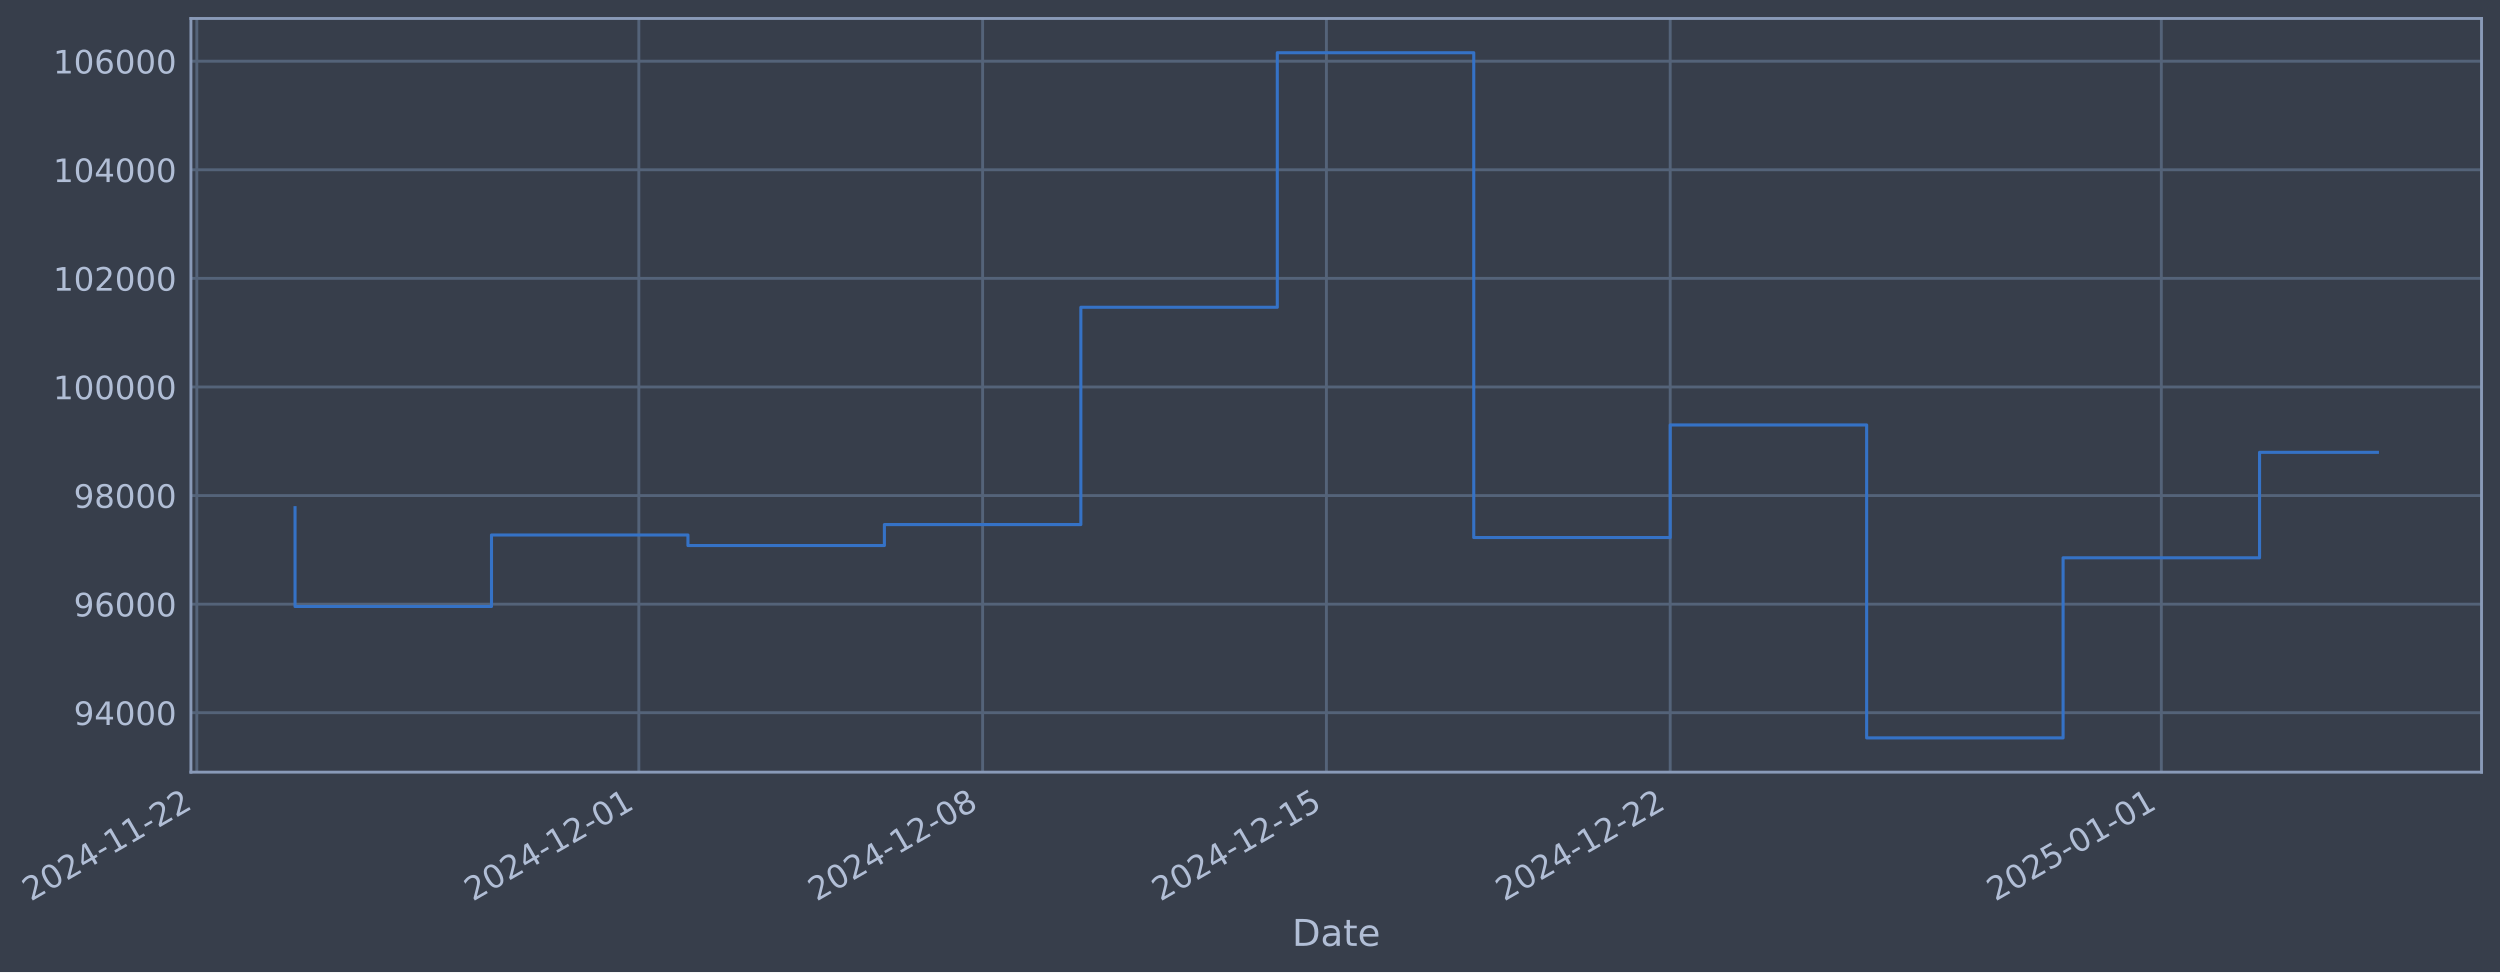
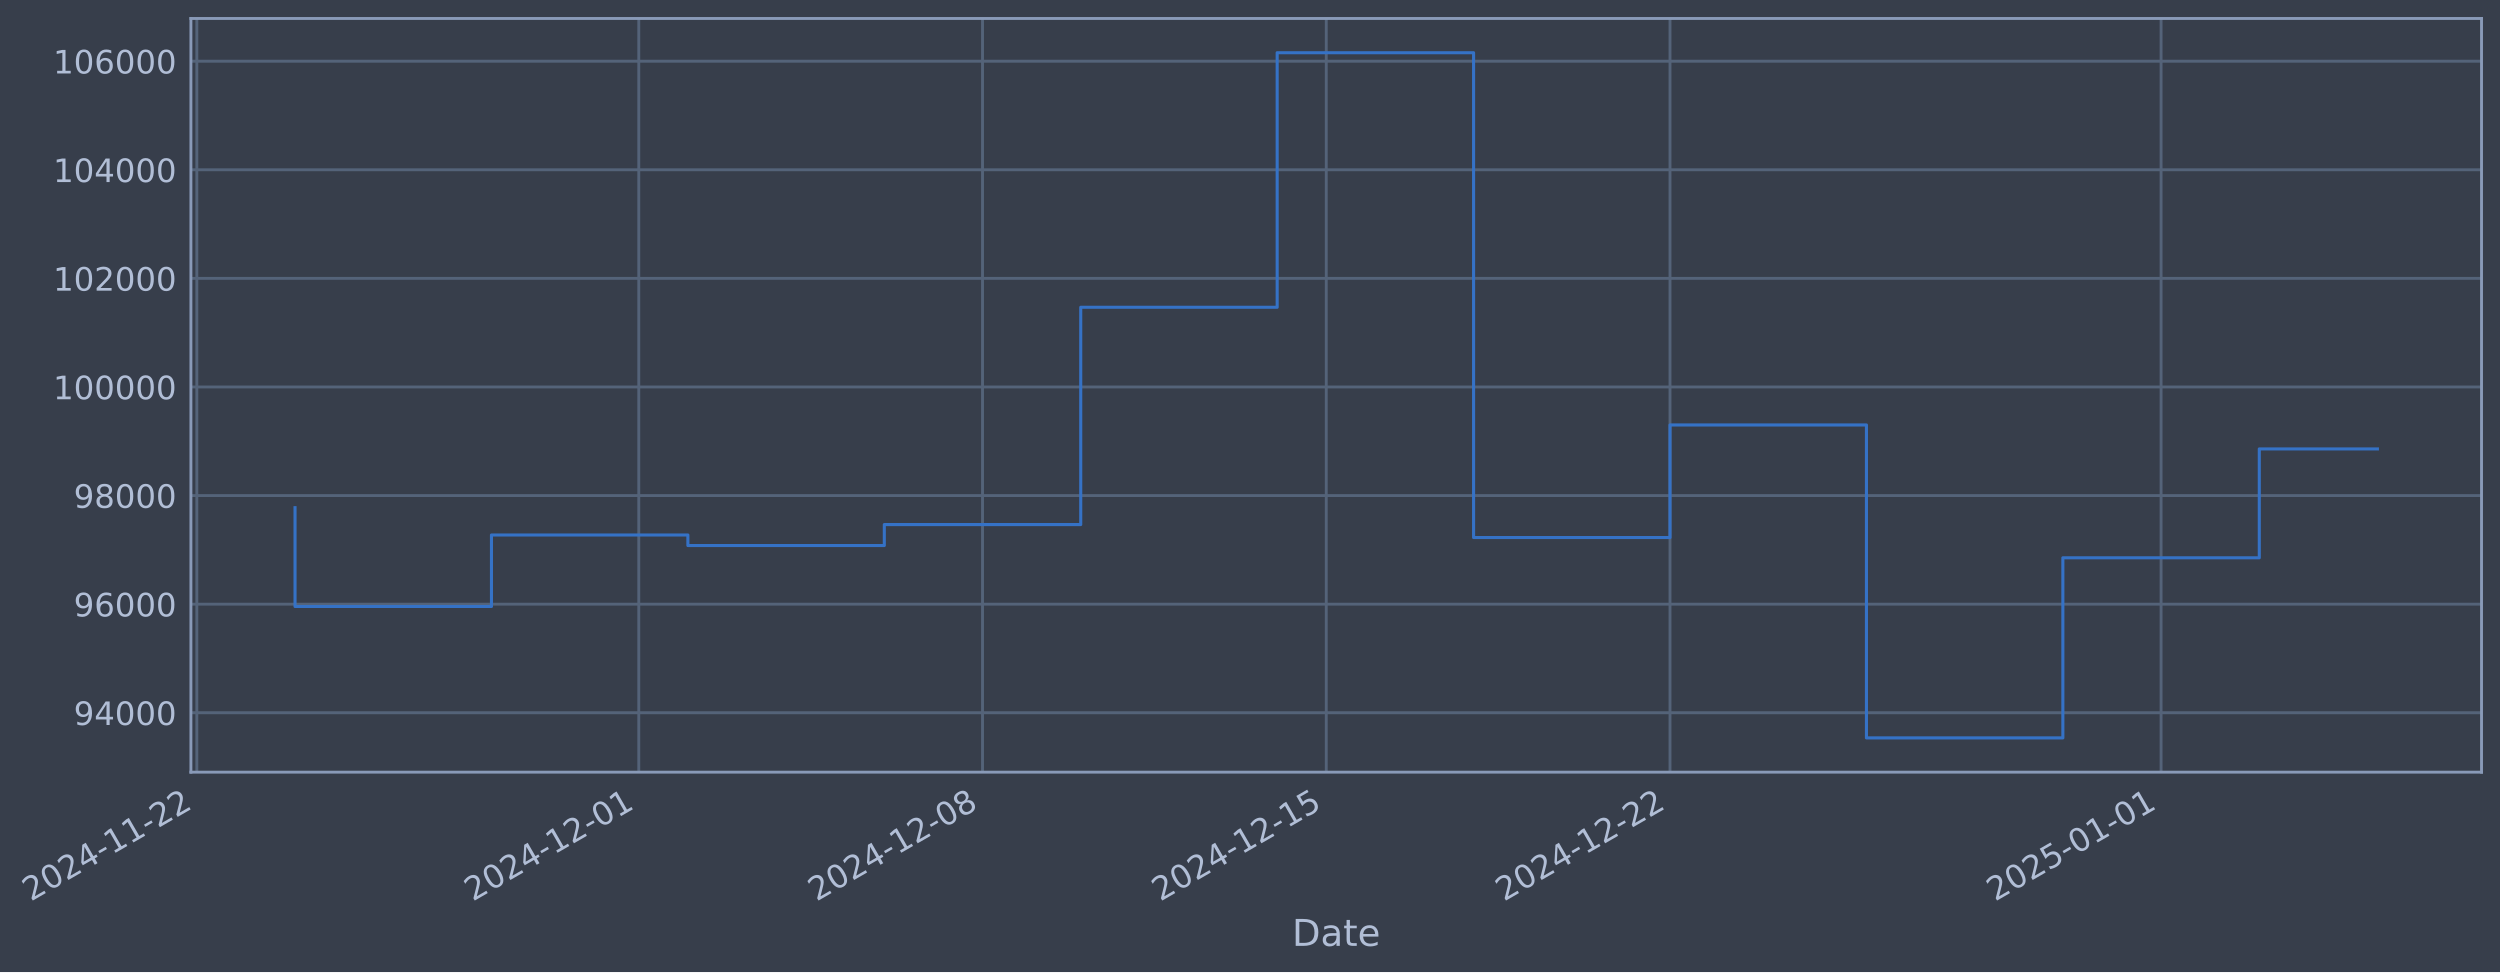
- <svg xmlns="http://www.w3.org/2000/svg" xmlns:xlink="http://www.w3.org/1999/xlink" width="974.416pt" height="378.87pt" viewBox="0 0 974.416 378.87" version="1.1">
+ <svg xmlns="http://www.w3.org/2000/svg" xmlns:xlink="http://www.w3.org/1999/xlink" width="974.411pt" height="378.87pt" viewBox="0 0 974.411 378.87" version="1.1">
  <defs>
    <style type="text/css">*{stroke-linejoin: round; stroke-linecap: butt}</style>
  </defs>
  <g id="figure_1">
    <g id="patch_1">
-       <path d="M 0 378.87  L 974.416 378.87  L 974.416 0  L 0 0  z " style="fill: #373e4b" />
+       <path d="M 0 378.87  L 974.411 378.87  L 974.411 0  L 0 0  z " style="fill: #373e4b" />
    </g>
    <g id="axes_1">
      <g id="patch_2">
-         <path d="M 74.416 300.96  L 967.216 300.96  L 967.216 7.2  L 74.416 7.2  z " style="fill: #373e4b" />
+         <path d="M 74.411 300.96  L 967.211 300.96  L 967.211 7.2  L 74.411 7.2  z " style="fill: #373e4b" />
      </g>
      <g id="matplotlib.axis_1">
        <g id="xtick_1">
          <g id="line2d_1">
-             <path d="M 76.713 300.96  L 76.713 7.2  " clip-path="url(#p81494cb18a)" style="fill: none; stroke: #546379; stroke-width: 1.12; stroke-linecap: square" />
+             <path d="M 76.713 300.96  L 76.713 7.2  " clip-path="url(#p22b0754299)" style="fill: none; stroke: #546379; stroke-width: 1.12; stroke-linecap: square" />
          </g>
          <g id="line2d_2" />
          <g id="text_1">
            <g style="fill: #b1bed6" transform="translate(11.98702 351.4642) rotate(-30) scale(0.126 -0.126)">
              <defs>
                <path id="DejaVuSans-32" d="M 1228 531  L 3431 531  L 3431 0  L 469 0  L 469 531  Q 828 903 1448 1529  Q 2069 2156 2228 2338  Q 2531 2678 2651 2914  Q 2772 3150 2772 3378  Q 2772 3750 2511 3984  Q 2250 4219 1831 4219  Q 1534 4219 1204 4116  Q 875 4013 500 3803  L 500 4441  Q 881 4594 1212 4672  Q 1544 4750 1819 4750  Q 2544 4750 2975 4387  Q 3406 4025 3406 3419  Q 3406 3131 3298 2873  Q 3191 2616 2906 2266  Q 2828 2175 2409 1742  Q 1991 1309 1228 531  z " transform="scale(0.015625)" />
                <path id="DejaVuSans-30" d="M 2034 4250  Q 1547 4250 1301 3770  Q 1056 3291 1056 2328  Q 1056 1369 1301 889  Q 1547 409 2034 409  Q 2525 409 2770 889  Q 3016 1369 3016 2328  Q 3016 3291 2770 3770  Q 2525 4250 2034 4250  z M 2034 4750  Q 2819 4750 3233 4129  Q 3647 3509 3647 2328  Q 3647 1150 3233 529  Q 2819 -91 2034 -91  Q 1250 -91 836 529  Q 422 1150 422 2328  Q 422 3509 836 4129  Q 1250 4750 2034 4750  z " transform="scale(0.015625)" />
                <path id="DejaVuSans-34" d="M 2419 4116  L 825 1625  L 2419 1625  L 2419 4116  z M 2253 4666  L 3047 4666  L 3047 1625  L 3713 1625  L 3713 1100  L 3047 1100  L 3047 0  L 2419 0  L 2419 1100  L 313 1100  L 313 1709  L 2253 4666  z " transform="scale(0.015625)" />
                <path id="DejaVuSans-2d" d="M 313 2009  L 1997 2009  L 1997 1497  L 313 1497  L 313 2009  z " transform="scale(0.015625)" />
                <path id="DejaVuSans-31" d="M 794 531  L 1825 531  L 1825 4091  L 703 3866  L 703 4441  L 1819 4666  L 2450 4666  L 2450 531  L 3481 531  L 3481 0  L 794 0  L 794 531  z " transform="scale(0.015625)" />
              </defs>
              <use xlink:href="#DejaVuSans-32" />
              <use xlink:href="#DejaVuSans-30" transform="translate(63.62305 0)" />
              <use xlink:href="#DejaVuSans-32" transform="translate(127.2461 0)" />
              <use xlink:href="#DejaVuSans-34" transform="translate(190.8691 0)" />
              <use xlink:href="#DejaVuSans-2d" transform="translate(254.4922 0)" />
              <use xlink:href="#DejaVuSans-31" transform="translate(290.5762 0)" />
              <use xlink:href="#DejaVuSans-31" transform="translate(354.1992 0)" />
              <use xlink:href="#DejaVuSans-2d" transform="translate(417.8223 0)" />
              <use xlink:href="#DejaVuSans-32" transform="translate(453.9062 0)" />
              <use xlink:href="#DejaVuSans-32" transform="translate(517.5293 0)" />
            </g>
          </g>
        </g>
        <g id="xtick_2">
          <g id="line2d_3">
-             <path d="M 248.995 300.96  L 248.995 7.2  " clip-path="url(#p81494cb18a)" style="fill: none; stroke: #546379; stroke-width: 1.12; stroke-linecap: square" />
+             <path d="M 248.972 300.96  L 248.972 7.2  " clip-path="url(#p22b0754299)" style="fill: none; stroke: #546379; stroke-width: 1.12; stroke-linecap: square" />
          </g>
          <g id="line2d_4" />
          <g id="text_2">
-             <g style="fill: #b1bed6" transform="translate(184.2691 351.4642) rotate(-30) scale(0.126 -0.126)">
+             <g style="fill: #b1bed6" transform="translate(184.2464 351.4642) rotate(-30) scale(0.126 -0.126)">
              <use xlink:href="#DejaVuSans-32" />
              <use xlink:href="#DejaVuSans-30" transform="translate(63.62305 0)" />
              <use xlink:href="#DejaVuSans-32" transform="translate(127.2461 0)" />
              <use xlink:href="#DejaVuSans-34" transform="translate(190.8691 0)" />
              <use xlink:href="#DejaVuSans-2d" transform="translate(254.4922 0)" />
              <use xlink:href="#DejaVuSans-31" transform="translate(290.5762 0)" />
              <use xlink:href="#DejaVuSans-32" transform="translate(354.1992 0)" />
              <use xlink:href="#DejaVuSans-2d" transform="translate(417.8223 0)" />
              <use xlink:href="#DejaVuSans-30" transform="translate(453.9062 0)" />
              <use xlink:href="#DejaVuSans-31" transform="translate(517.5293 0)" />
            </g>
          </g>
        </g>
        <g id="xtick_3">
          <g id="line2d_5">
-             <path d="M 382.992 300.96  L 382.992 7.2  " clip-path="url(#p81494cb18a)" style="fill: none; stroke: #546379; stroke-width: 1.12; stroke-linecap: square" />
+             <path d="M 382.951 300.96  L 382.951 7.2  " clip-path="url(#p22b0754299)" style="fill: none; stroke: #546379; stroke-width: 1.12; stroke-linecap: square" />
          </g>
          <g id="line2d_6" />
          <g id="text_3">
-             <g style="fill: #b1bed6" transform="translate(318.2662 351.4642) rotate(-30) scale(0.126 -0.126)">
+             <g style="fill: #b1bed6" transform="translate(318.2259 351.4642) rotate(-30) scale(0.126 -0.126)">
              <defs>
                <path id="DejaVuSans-38" d="M 2034 2216  Q 1584 2216 1326 1975  Q 1069 1734 1069 1313  Q 1069 891 1326 650  Q 1584 409 2034 409  Q 2484 409 2743 651  Q 3003 894 3003 1313  Q 3003 1734 2745 1975  Q 2488 2216 2034 2216  z M 1403 2484  Q 997 2584 770 2862  Q 544 3141 544 3541  Q 544 4100 942 4425  Q 1341 4750 2034 4750  Q 2731 4750 3128 4425  Q 3525 4100 3525 3541  Q 3525 3141 3298 2862  Q 3072 2584 2669 2484  Q 3125 2378 3379 2068  Q 3634 1759 3634 1313  Q 3634 634 3220 271  Q 2806 -91 2034 -91  Q 1263 -91 848 271  Q 434 634 434 1313  Q 434 1759 690 2068  Q 947 2378 1403 2484  z M 1172 3481  Q 1172 3119 1398 2916  Q 1625 2713 2034 2713  Q 2441 2713 2670 2916  Q 2900 3119 2900 3481  Q 2900 3844 2670 4047  Q 2441 4250 2034 4250  Q 1625 4250 1398 4047  Q 1172 3844 1172 3481  z " transform="scale(0.015625)" />
              </defs>
              <use xlink:href="#DejaVuSans-32" />
              <use xlink:href="#DejaVuSans-30" transform="translate(63.62305 0)" />
              <use xlink:href="#DejaVuSans-32" transform="translate(127.2461 0)" />
              <use xlink:href="#DejaVuSans-34" transform="translate(190.8691 0)" />
              <use xlink:href="#DejaVuSans-2d" transform="translate(254.4922 0)" />
              <use xlink:href="#DejaVuSans-31" transform="translate(290.5762 0)" />
              <use xlink:href="#DejaVuSans-32" transform="translate(354.1992 0)" />
              <use xlink:href="#DejaVuSans-2d" transform="translate(417.8223 0)" />
              <use xlink:href="#DejaVuSans-30" transform="translate(453.9062 0)" />
              <use xlink:href="#DejaVuSans-38" transform="translate(517.5293 0)" />
            </g>
          </g>
        </g>
        <g id="xtick_4">
          <g id="line2d_7">
-             <path d="M 516.989 300.96  L 516.989 7.2  " clip-path="url(#p81494cb18a)" style="fill: none; stroke: #546379; stroke-width: 1.12; stroke-linecap: square" />
+             <path d="M 516.931 300.96  L 516.931 7.2  " clip-path="url(#p22b0754299)" style="fill: none; stroke: #546379; stroke-width: 1.12; stroke-linecap: square" />
          </g>
          <g id="line2d_8" />
          <g id="text_4">
-             <g style="fill: #b1bed6" transform="translate(452.2634 351.4642) rotate(-30) scale(0.126 -0.126)">
+             <g style="fill: #b1bed6" transform="translate(452.2055 351.4642) rotate(-30) scale(0.126 -0.126)">
              <defs>
                <path id="DejaVuSans-35" d="M 691 4666  L 3169 4666  L 3169 4134  L 1269 4134  L 1269 2991  Q 1406 3038 1543 3061  Q 1681 3084 1819 3084  Q 2600 3084 3056 2656  Q 3513 2228 3513 1497  Q 3513 744 3044 326  Q 2575 -91 1722 -91  Q 1428 -91 1123 -41  Q 819 9 494 109  L 494 744  Q 775 591 1075 516  Q 1375 441 1709 441  Q 2250 441 2565 725  Q 2881 1009 2881 1497  Q 2881 1984 2565 2268  Q 2250 2553 1709 2553  Q 1456 2553 1204 2497  Q 953 2441 691 2322  L 691 4666  z " transform="scale(0.015625)" />
              </defs>
              <use xlink:href="#DejaVuSans-32" />
              <use xlink:href="#DejaVuSans-30" transform="translate(63.62305 0)" />
              <use xlink:href="#DejaVuSans-32" transform="translate(127.2461 0)" />
              <use xlink:href="#DejaVuSans-34" transform="translate(190.8691 0)" />
              <use xlink:href="#DejaVuSans-2d" transform="translate(254.4922 0)" />
              <use xlink:href="#DejaVuSans-31" transform="translate(290.5762 0)" />
              <use xlink:href="#DejaVuSans-32" transform="translate(354.1992 0)" />
              <use xlink:href="#DejaVuSans-2d" transform="translate(417.8223 0)" />
              <use xlink:href="#DejaVuSans-31" transform="translate(453.9062 0)" />
              <use xlink:href="#DejaVuSans-35" transform="translate(517.5293 0)" />
            </g>
          </g>
        </g>
        <g id="xtick_5">
          <g id="line2d_9">
-             <path d="M 650.986 300.96  L 650.986 7.2  " clip-path="url(#p81494cb18a)" style="fill: none; stroke: #546379; stroke-width: 1.12; stroke-linecap: square" />
+             <path d="M 650.91 300.96  L 650.91 7.2  " clip-path="url(#p22b0754299)" style="fill: none; stroke: #546379; stroke-width: 1.12; stroke-linecap: square" />
          </g>
          <g id="line2d_10" />
          <g id="text_5">
-             <g style="fill: #b1bed6" transform="translate(586.2605 351.4642) rotate(-30) scale(0.126 -0.126)">
+             <g style="fill: #b1bed6" transform="translate(586.185 351.4642) rotate(-30) scale(0.126 -0.126)">
              <use xlink:href="#DejaVuSans-32" />
              <use xlink:href="#DejaVuSans-30" transform="translate(63.62305 0)" />
              <use xlink:href="#DejaVuSans-32" transform="translate(127.2461 0)" />
              <use xlink:href="#DejaVuSans-34" transform="translate(190.8691 0)" />
              <use xlink:href="#DejaVuSans-2d" transform="translate(254.4922 0)" />
              <use xlink:href="#DejaVuSans-31" transform="translate(290.5762 0)" />
              <use xlink:href="#DejaVuSans-32" transform="translate(354.1992 0)" />
              <use xlink:href="#DejaVuSans-2d" transform="translate(417.8223 0)" />
              <use xlink:href="#DejaVuSans-32" transform="translate(453.9062 0)" />
              <use xlink:href="#DejaVuSans-32" transform="translate(517.5293 0)" />
            </g>
          </g>
        </g>
        <g id="xtick_6">
          <g id="line2d_11">
-             <path d="M 842.411 300.96  L 842.411 7.2  " clip-path="url(#p81494cb18a)" style="fill: none; stroke: #546379; stroke-width: 1.12; stroke-linecap: square" />
+             <path d="M 842.31 300.96  L 842.31 7.2  " clip-path="url(#p22b0754299)" style="fill: none; stroke: #546379; stroke-width: 1.12; stroke-linecap: square" />
          </g>
          <g id="line2d_12" />
          <g id="text_6">
-             <g style="fill: #b1bed6" transform="translate(777.685 351.4642) rotate(-30) scale(0.126 -0.126)">
+             <g style="fill: #b1bed6" transform="translate(777.5843 351.4642) rotate(-30) scale(0.126 -0.126)">
              <use xlink:href="#DejaVuSans-32" />
              <use xlink:href="#DejaVuSans-30" transform="translate(63.62305 0)" />
              <use xlink:href="#DejaVuSans-32" transform="translate(127.2461 0)" />
              <use xlink:href="#DejaVuSans-35" transform="translate(190.8691 0)" />
              <use xlink:href="#DejaVuSans-2d" transform="translate(254.4922 0)" />
              <use xlink:href="#DejaVuSans-30" transform="translate(290.5762 0)" />
              <use xlink:href="#DejaVuSans-31" transform="translate(354.1992 0)" />
              <use xlink:href="#DejaVuSans-2d" transform="translate(417.8223 0)" />
              <use xlink:href="#DejaVuSans-30" transform="translate(453.9062 0)" />
              <use xlink:href="#DejaVuSans-31" transform="translate(517.5293 0)" />
            </g>
          </g>
        </g>
        <g id="text_7">
-           <g style="fill: #b1bed6" transform="translate(503.6065 368.6753) scale(0.144 -0.144)">
+           <g style="fill: #b1bed6" transform="translate(503.6014 368.6753) scale(0.144 -0.144)">
            <defs>
              <path id="DejaVuSans-44" d="M 1259 4147  L 1259 519  L 2022 519  Q 2988 519 3436 956  Q 3884 1394 3884 2338  Q 3884 3275 3436 3711  Q 2988 4147 2022 4147  L 1259 4147  z M 628 4666  L 1925 4666  Q 3281 4666 3915 4102  Q 4550 3538 4550 2338  Q 4550 1131 3912 565  Q 3275 0 1925 0  L 628 0  L 628 4666  z " transform="scale(0.015625)" />
              <path id="DejaVuSans-61" d="M 2194 1759  Q 1497 1759 1228 1600  Q 959 1441 959 1056  Q 959 750 1161 570  Q 1363 391 1709 391  Q 2188 391 2477 730  Q 2766 1069 2766 1631  L 2766 1759  L 2194 1759  z M 3341 1997  L 3341 0  L 2766 0  L 2766 531  Q 2569 213 2275 61  Q 1981 -91 1556 -91  Q 1019 -91 701 211  Q 384 513 384 1019  Q 384 1609 779 1909  Q 1175 2209 1959 2209  L 2766 2209  L 2766 2266  Q 2766 2663 2505 2880  Q 2244 3097 1772 3097  Q 1472 3097 1187 3025  Q 903 2953 641 2809  L 641 3341  Q 956 3463 1253 3523  Q 1550 3584 1831 3584  Q 2591 3584 2966 3190  Q 3341 2797 3341 1997  z " transform="scale(0.015625)" />
              <path id="DejaVuSans-74" d="M 1172 4494  L 1172 3500  L 2356 3500  L 2356 3053  L 1172 3053  L 1172 1153  Q 1172 725 1289 603  Q 1406 481 1766 481  L 2356 481  L 2356 0  L 1766 0  Q 1100 0 847 248  Q 594 497 594 1153  L 594 3053  L 172 3053  L 172 3500  L 594 3500  L 594 4494  L 1172 4494  z " transform="scale(0.015625)" />
              <path id="DejaVuSans-65" d="M 3597 1894  L 3597 1613  L 953 1613  Q 991 1019 1311 708  Q 1631 397 2203 397  Q 2534 397 2845 478  Q 3156 559 3463 722  L 3463 178  Q 3153 47 2828 -22  Q 2503 -91 2169 -91  Q 1331 -91 842 396  Q 353 884 353 1716  Q 353 2575 817 3079  Q 1281 3584 2069 3584  Q 2775 3584 3186 3129  Q 3597 2675 3597 1894  z M 3022 2063  Q 3016 2534 2758 2815  Q 2500 3097 2075 3097  Q 1594 3097 1305 2825  Q 1016 2553 972 2059  L 3022 2063  z " transform="scale(0.015625)" />
            </defs>
            <use xlink:href="#DejaVuSans-44" />
            <use xlink:href="#DejaVuSans-61" transform="translate(77.00195 0)" />
            <use xlink:href="#DejaVuSans-74" transform="translate(138.2812 0)" />
            <use xlink:href="#DejaVuSans-65" transform="translate(177.4902 0)" />
          </g>
        </g>
      </g>
      <g id="matplotlib.axis_2">
        <g id="ytick_1">
          <g id="line2d_13">
-             <path d="M 74.416 277.797  L 967.216 277.797  " clip-path="url(#p81494cb18a)" style="fill: none; stroke: #546379; stroke-width: 1.12; stroke-linecap: square" />
+             <path d="M 74.411 277.797  L 967.211 277.797  " clip-path="url(#p22b0754299)" style="fill: none; stroke: #546379; stroke-width: 1.12; stroke-linecap: square" />
          </g>
          <g id="line2d_14" />
          <g id="text_8">
-             <g style="fill: #b1bed6" transform="translate(28.73186 282.5841) scale(0.126 -0.126)">
+             <g style="fill: #b1bed6" transform="translate(28.72682 282.5841) scale(0.126 -0.126)">
              <defs>
                <path id="DejaVuSans-39" d="M 703 97  L 703 672  Q 941 559 1184 500  Q 1428 441 1663 441  Q 2288 441 2617 861  Q 2947 1281 2994 2138  Q 2813 1869 2534 1725  Q 2256 1581 1919 1581  Q 1219 1581 811 2004  Q 403 2428 403 3163  Q 403 3881 828 4315  Q 1253 4750 1959 4750  Q 2769 4750 3195 4129  Q 3622 3509 3622 2328  Q 3622 1225 3098 567  Q 2575 -91 1691 -91  Q 1453 -91 1209 -44  Q 966 3 703 97  z M 1959 2075  Q 2384 2075 2632 2365  Q 2881 2656 2881 3163  Q 2881 3666 2632 3958  Q 2384 4250 1959 4250  Q 1534 4250 1286 3958  Q 1038 3666 1038 3163  Q 1038 2656 1286 2365  Q 1534 2075 1959 2075  z " transform="scale(0.015625)" />
              </defs>
              <use xlink:href="#DejaVuSans-39" />
              <use xlink:href="#DejaVuSans-34" transform="translate(63.62305 0)" />
              <use xlink:href="#DejaVuSans-30" transform="translate(127.2461 0)" />
              <use xlink:href="#DejaVuSans-30" transform="translate(190.8691 0)" />
              <use xlink:href="#DejaVuSans-30" transform="translate(254.4922 0)" />
            </g>
          </g>
        </g>
        <g id="ytick_2">
          <g id="line2d_15">
-             <path d="M 74.416 235.473  L 967.216 235.473  " clip-path="url(#p81494cb18a)" style="fill: none; stroke: #546379; stroke-width: 1.12; stroke-linecap: square" />
+             <path d="M 74.411 235.473  L 967.211 235.473  " clip-path="url(#p22b0754299)" style="fill: none; stroke: #546379; stroke-width: 1.12; stroke-linecap: square" />
          </g>
          <g id="line2d_16" />
          <g id="text_9">
-             <g style="fill: #b1bed6" transform="translate(28.73186 240.2602) scale(0.126 -0.126)">
+             <g style="fill: #b1bed6" transform="translate(28.72682 240.2602) scale(0.126 -0.126)">
              <defs>
                <path id="DejaVuSans-36" d="M 2113 2584  Q 1688 2584 1439 2293  Q 1191 2003 1191 1497  Q 1191 994 1439 701  Q 1688 409 2113 409  Q 2538 409 2786 701  Q 3034 994 3034 1497  Q 3034 2003 2786 2293  Q 2538 2584 2113 2584  z M 3366 4563  L 3366 3988  Q 3128 4100 2886 4159  Q 2644 4219 2406 4219  Q 1781 4219 1451 3797  Q 1122 3375 1075 2522  Q 1259 2794 1537 2939  Q 1816 3084 2150 3084  Q 2853 3084 3261 2657  Q 3669 2231 3669 1497  Q 3669 778 3244 343  Q 2819 -91 2113 -91  Q 1303 -91 875 529  Q 447 1150 447 2328  Q 447 3434 972 4092  Q 1497 4750 2381 4750  Q 2619 4750 2861 4703  Q 3103 4656 3366 4563  z " transform="scale(0.015625)" />
              </defs>
              <use xlink:href="#DejaVuSans-39" />
              <use xlink:href="#DejaVuSans-36" transform="translate(63.62305 0)" />
              <use xlink:href="#DejaVuSans-30" transform="translate(127.2461 0)" />
              <use xlink:href="#DejaVuSans-30" transform="translate(190.8691 0)" />
              <use xlink:href="#DejaVuSans-30" transform="translate(254.4922 0)" />
            </g>
          </g>
        </g>
        <g id="ytick_3">
          <g id="line2d_17">
-             <path d="M 74.416 193.149  L 967.216 193.149  " clip-path="url(#p81494cb18a)" style="fill: none; stroke: #546379; stroke-width: 1.12; stroke-linecap: square" />
+             <path d="M 74.411 193.149  L 967.211 193.149  " clip-path="url(#p22b0754299)" style="fill: none; stroke: #546379; stroke-width: 1.12; stroke-linecap: square" />
          </g>
          <g id="line2d_18" />
          <g id="text_10">
-             <g style="fill: #b1bed6" transform="translate(28.73186 197.9364) scale(0.126 -0.126)">
+             <g style="fill: #b1bed6" transform="translate(28.72682 197.9364) scale(0.126 -0.126)">
              <use xlink:href="#DejaVuSans-39" />
              <use xlink:href="#DejaVuSans-38" transform="translate(63.62305 0)" />
              <use xlink:href="#DejaVuSans-30" transform="translate(127.2461 0)" />
              <use xlink:href="#DejaVuSans-30" transform="translate(190.8691 0)" />
              <use xlink:href="#DejaVuSans-30" transform="translate(254.4922 0)" />
            </g>
          </g>
        </g>
        <g id="ytick_4">
          <g id="line2d_19">
-             <path d="M 74.416 150.826  L 967.216 150.826  " clip-path="url(#p81494cb18a)" style="fill: none; stroke: #546379; stroke-width: 1.12; stroke-linecap: square" />
+             <path d="M 74.411 150.826  L 967.211 150.826  " clip-path="url(#p22b0754299)" style="fill: none; stroke: #546379; stroke-width: 1.12; stroke-linecap: square" />
          </g>
          <g id="line2d_20" />
          <g id="text_11">
-             <g style="fill: #b1bed6" transform="translate(20.71511 155.6126) scale(0.126 -0.126)">
+             <g style="fill: #b1bed6" transform="translate(20.71007 155.6126) scale(0.126 -0.126)">
              <use xlink:href="#DejaVuSans-31" />
              <use xlink:href="#DejaVuSans-30" transform="translate(63.62305 0)" />
              <use xlink:href="#DejaVuSans-30" transform="translate(127.2461 0)" />
              <use xlink:href="#DejaVuSans-30" transform="translate(190.8691 0)" />
              <use xlink:href="#DejaVuSans-30" transform="translate(254.4922 0)" />
              <use xlink:href="#DejaVuSans-30" transform="translate(318.1152 0)" />
            </g>
          </g>
        </g>
        <g id="ytick_5">
          <g id="line2d_21">
-             <path d="M 74.416 108.502  L 967.216 108.502  " clip-path="url(#p81494cb18a)" style="fill: none; stroke: #546379; stroke-width: 1.12; stroke-linecap: square" />
+             <path d="M 74.411 108.502  L 967.211 108.502  " clip-path="url(#p22b0754299)" style="fill: none; stroke: #546379; stroke-width: 1.12; stroke-linecap: square" />
          </g>
          <g id="line2d_22" />
          <g id="text_12">
-             <g style="fill: #b1bed6" transform="translate(20.71511 113.2888) scale(0.126 -0.126)">
+             <g style="fill: #b1bed6" transform="translate(20.71007 113.2888) scale(0.126 -0.126)">
              <use xlink:href="#DejaVuSans-31" />
              <use xlink:href="#DejaVuSans-30" transform="translate(63.62305 0)" />
              <use xlink:href="#DejaVuSans-32" transform="translate(127.2461 0)" />
              <use xlink:href="#DejaVuSans-30" transform="translate(190.8691 0)" />
              <use xlink:href="#DejaVuSans-30" transform="translate(254.4922 0)" />
              <use xlink:href="#DejaVuSans-30" transform="translate(318.1152 0)" />
            </g>
          </g>
        </g>
        <g id="ytick_6">
          <g id="line2d_23">
-             <path d="M 74.416 66.178  L 967.216 66.178  " clip-path="url(#p81494cb18a)" style="fill: none; stroke: #546379; stroke-width: 1.12; stroke-linecap: square" />
+             <path d="M 74.411 66.178  L 967.211 66.178  " clip-path="url(#p22b0754299)" style="fill: none; stroke: #546379; stroke-width: 1.12; stroke-linecap: square" />
          </g>
          <g id="line2d_24" />
          <g id="text_13">
-             <g style="fill: #b1bed6" transform="translate(20.71511 70.96502) scale(0.126 -0.126)">
+             <g style="fill: #b1bed6" transform="translate(20.71007 70.96502) scale(0.126 -0.126)">
              <use xlink:href="#DejaVuSans-31" />
              <use xlink:href="#DejaVuSans-30" transform="translate(63.62305 0)" />
              <use xlink:href="#DejaVuSans-34" transform="translate(127.2461 0)" />
              <use xlink:href="#DejaVuSans-30" transform="translate(190.8691 0)" />
              <use xlink:href="#DejaVuSans-30" transform="translate(254.4922 0)" />
              <use xlink:href="#DejaVuSans-30" transform="translate(318.1152 0)" />
            </g>
          </g>
        </g>
        <g id="ytick_7">
          <g id="line2d_25">
-             <path d="M 74.416 23.854  L 967.216 23.854  " clip-path="url(#p81494cb18a)" style="fill: none; stroke: #546379; stroke-width: 1.12; stroke-linecap: square" />
+             <path d="M 74.411 23.854  L 967.211 23.854  " clip-path="url(#p22b0754299)" style="fill: none; stroke: #546379; stroke-width: 1.12; stroke-linecap: square" />
          </g>
          <g id="line2d_26" />
          <g id="text_14">
-             <g style="fill: #b1bed6" transform="translate(20.71511 28.64121) scale(0.126 -0.126)">
+             <g style="fill: #b1bed6" transform="translate(20.71007 28.64121) scale(0.126 -0.126)">
              <use xlink:href="#DejaVuSans-31" />
              <use xlink:href="#DejaVuSans-30" transform="translate(63.62305 0)" />
              <use xlink:href="#DejaVuSans-36" transform="translate(127.2461 0)" />
              <use xlink:href="#DejaVuSans-30" transform="translate(190.8691 0)" />
              <use xlink:href="#DejaVuSans-30" transform="translate(254.4922 0)" />
              <use xlink:href="#DejaVuSans-30" transform="translate(318.1152 0)" />
            </g>
          </g>
        </g>
      </g>
      <g id="line2d_27">
-         <path d="M 114.997 197.87  L 114.997 236.383  L 191.567 236.383  L 191.567 208.521  L 268.137 208.521  L 268.137 212.628  L 344.707 212.628  L 344.707 204.459  L 421.277 204.459  L 421.277 119.77  L 497.846 119.77  L 497.846 20.553  L 574.416 20.553  L 574.416 209.517  L 650.986 209.517  L 650.986 165.636  L 727.556 165.636  L 727.556 287.607  L 804.126 287.607  L 804.126 217.409  L 880.695 217.409  L 880.695 176.311  L 926.634 176.311  " clip-path="url(#p81494cb18a)" style="fill: none; stroke: #3572c6; stroke-width: 1.2; stroke-linecap: square" />
+         <path d="M 114.992 197.87  L 114.992 236.383  L 191.552 236.383  L 191.552 208.521  L 268.112 208.521  L 268.112 212.628  L 344.672 212.628  L 344.672 204.459  L 421.231 204.459  L 421.231 119.77  L 497.791 119.77  L 497.791 20.553  L 574.351 20.553  L 574.351 209.517  L 650.91 209.517  L 650.91 165.636  L 727.47 165.636  L 727.47 287.607  L 804.03 287.607  L 804.03 217.409  L 880.59 217.409  L 880.59 174.972  L 926.629 174.972  " clip-path="url(#p22b0754299)" style="fill: none; stroke: #3572c6; stroke-width: 1.2; stroke-linecap: square" />
      </g>
      <g id="patch_3">
-         <path d="M 74.416 300.96  L 74.416 7.2  " style="fill: none; stroke: #899ab8; stroke-width: 1.12; stroke-linejoin: miter; stroke-linecap: square" />
+         <path d="M 74.411 300.96  L 74.411 7.2  " style="fill: none; stroke: #899ab8; stroke-width: 1.12; stroke-linejoin: miter; stroke-linecap: square" />
      </g>
      <g id="patch_4">
-         <path d="M 967.216 300.96  L 967.216 7.2  " style="fill: none; stroke: #899ab8; stroke-width: 1.12; stroke-linejoin: miter; stroke-linecap: square" />
+         <path d="M 967.211 300.96  L 967.211 7.2  " style="fill: none; stroke: #899ab8; stroke-width: 1.12; stroke-linejoin: miter; stroke-linecap: square" />
      </g>
      <g id="patch_5">
-         <path d="M 74.416 300.96  L 967.216 300.96  " style="fill: none; stroke: #899ab8; stroke-width: 1.12; stroke-linejoin: miter; stroke-linecap: square" />
+         <path d="M 74.411 300.96  L 967.211 300.96  " style="fill: none; stroke: #899ab8; stroke-width: 1.12; stroke-linejoin: miter; stroke-linecap: square" />
      </g>
      <g id="patch_6">
-         <path d="M 74.416 7.2  L 967.216 7.2  " style="fill: none; stroke: #899ab8; stroke-width: 1.12; stroke-linejoin: miter; stroke-linecap: square" />
+         <path d="M 74.411 7.2  L 967.211 7.2  " style="fill: none; stroke: #899ab8; stroke-width: 1.12; stroke-linejoin: miter; stroke-linecap: square" />
      </g>
    </g>
  </g>
  <defs>
-     <clipPath id="p81494cb18a">
-       <rect x="74.416" y="7.2" width="892.8" height="293.76" />
+     <clipPath id="p22b0754299">
+       <rect x="74.411" y="7.2" width="892.8" height="293.76" />
    </clipPath>
  </defs>
</svg>
